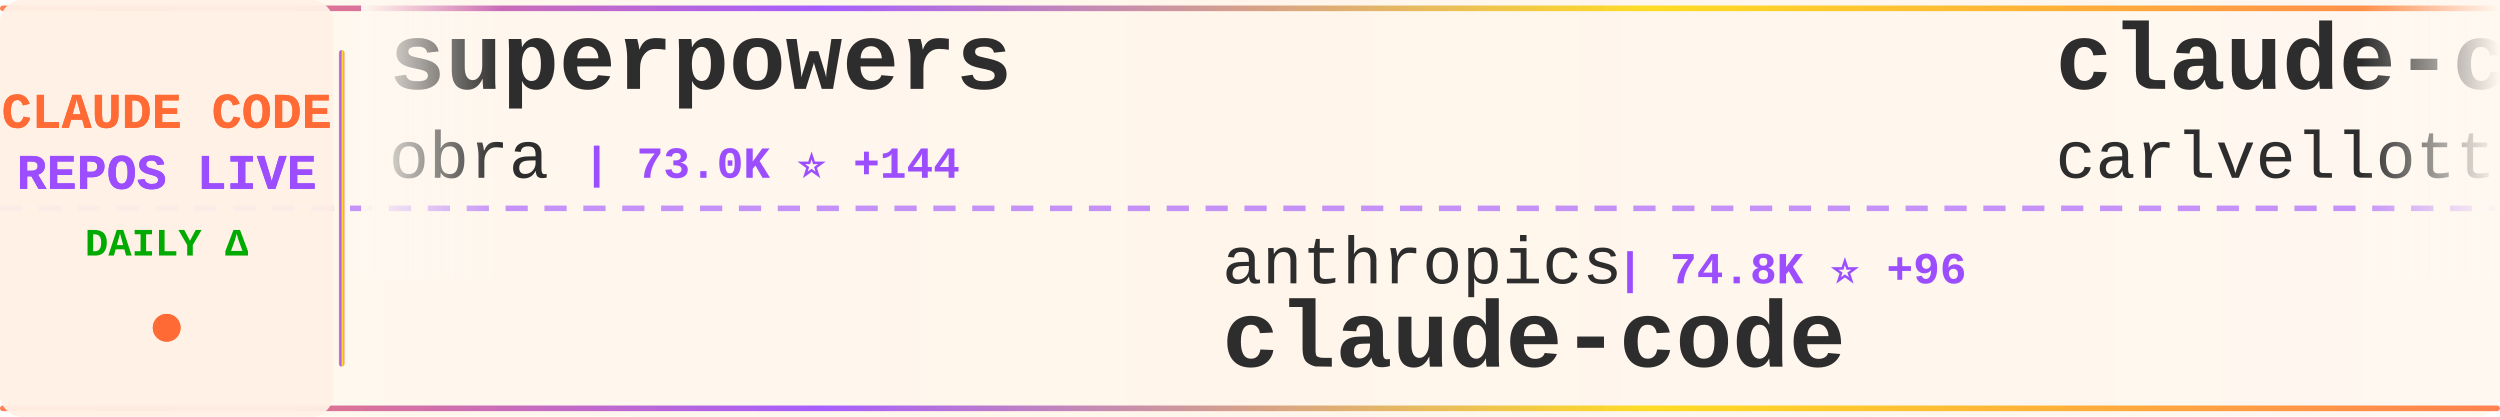
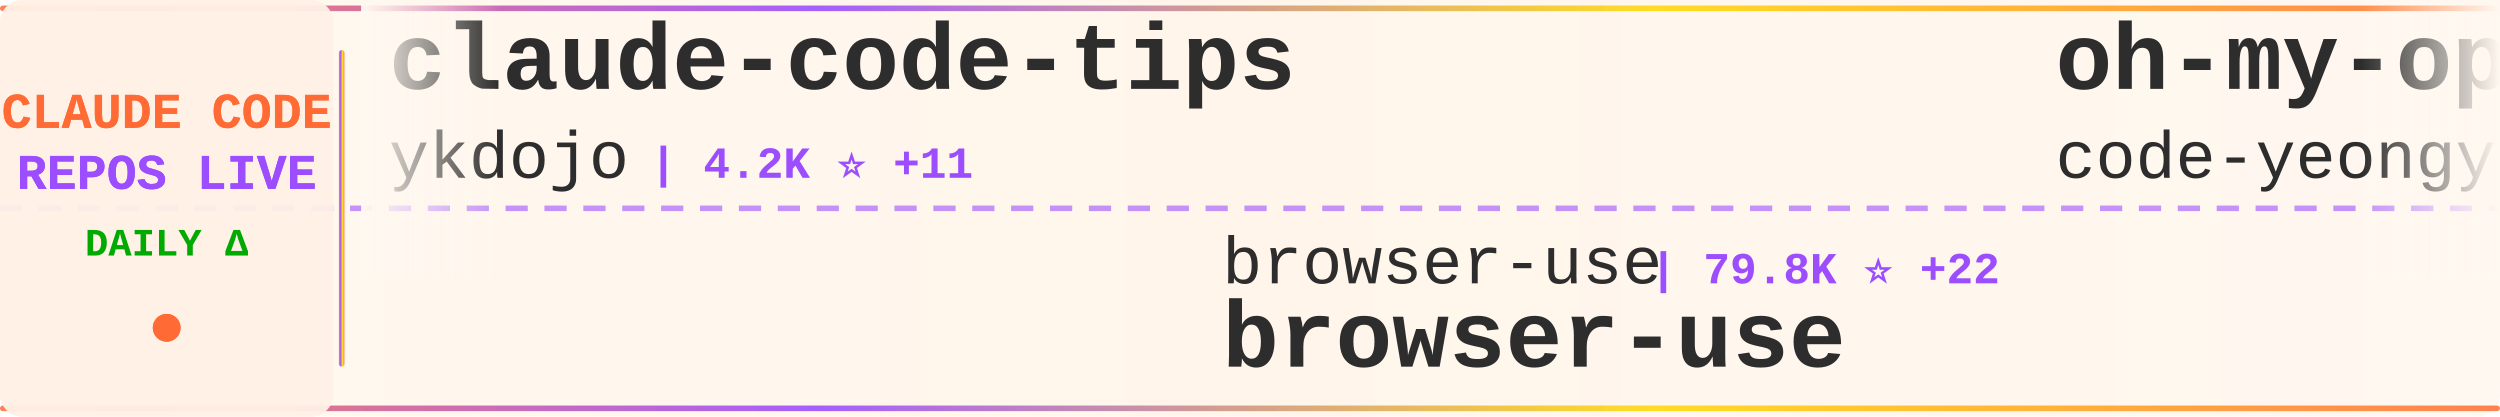
<svg xmlns="http://www.w3.org/2000/svg" width="900" height="150">
  <defs>
    <linearGradient id="tickerBg" x1="0%" y1="0%" x2="100%" y2="0%">
      <stop offset="0%" style="stop-color:#fff8f0;stop-opacity:0.98" />
      <stop offset="50%" style="stop-color:#fff5eb;stop-opacity:1" />
      <stop offset="100%" style="stop-color:#fff8f0;stop-opacity:0.98" />
    </linearGradient>
    <linearGradient id="borderGrad" x1="0%" y1="0%" x2="100%" y2="0%">
      <stop offset="0%" style="stop-color:#FF6B35;stop-opacity:0.85">
        <animate attributeName="stop-opacity" values="0.85;1;0.85" dur="2s" repeatCount="indefinite" />
      </stop>
      <stop offset="33%" style="stop-color:#9C4EFF;stop-opacity:0.9">
        <animate attributeName="stop-opacity" values="0.9;1;0.9" dur="2.2s" repeatCount="indefinite" />
      </stop>
      <stop offset="66%" style="stop-color:#FFD700;stop-opacity:0.85">
        <animate attributeName="stop-opacity" values="0.85;1;0.85" dur="1.8s" repeatCount="indefinite" />
      </stop>
      <stop offset="100%" style="stop-color:#FF6B35;stop-opacity:0.85">
        <animate attributeName="stop-opacity" values="0.85;1;0.85" dur="2s" repeatCount="indefinite" />
      </stop>
    </linearGradient>
    <filter id="textGlow">
      <feGaussianBlur stdDeviation="0.15" result="coloredBlur" />
      <feMerge>
        <feMergeNode in="coloredBlur" />
        <feMergeNode in="SourceGraphic" />
      </feMerge>
    </filter>
    <filter id="metricGlow">
      <feGaussianBlur stdDeviation="0.2" result="coloredBlur" />
      <feMerge>
        <feMergeNode in="coloredBlur" />
        <feMergeNode in="SourceGraphic" />
      </feMerge>
    </filter>
    <linearGradient id="leftFade" x1="0%" y1="0%" x2="100%" y2="0%">
      <stop offset="0%" style="stop-color:#fff8f0;stop-opacity:1" />
      <stop offset="100%" style="stop-color:#fff8f0;stop-opacity:0" />
    </linearGradient>
    <linearGradient id="rightFade" x1="0%" y1="0%" x2="100%" y2="0%">
      <stop offset="0%" style="stop-color:#fff8f0;stop-opacity:0" />
      <stop offset="100%" style="stop-color:#fff8f0;stop-opacity:1" />
    </linearGradient>
  </defs>
  <rect width="900" height="150" fill="url(#tickerBg)" rx="8" />
  <rect x="0" y="2" width="900" height="2" fill="url(#borderGrad)" rx="1" />
  <rect x="0" y="146" width="900" height="2" fill="url(#borderGrad)" rx="1" />
  <line x1="0" y1="75" x2="900" y2="75" stroke="#9C4EFF" stroke-width="2" stroke-dasharray="8 6" opacity="0.6" />
  <rect x="0" y="0" width="120" height="150" fill="#fff0e6" opacity="0.95" rx="8" />
  <text x="60" y="46" font-family="'Courier New', monospace" font-size="18" font-weight="bold" fill="#FF6B35" text-anchor="middle" filter="url(#textGlow)">
    CLAUDE CODE
  </text>
  <text x="60" y="68" font-family="'Courier New', monospace" font-size="18" font-weight="bold" fill="#9C4EFF" text-anchor="middle" filter="url(#textGlow)">
    REPOS LIVE
  </text>
  <text x="60" y="92" font-family="'Courier New', monospace" font-size="14" font-weight="bold" fill="#00aa00" text-anchor="middle">
    DAILY Δ
  </text>
  <circle cx="60" cy="118" r="5" fill="#FF6B35" filter="url(#metricGlow)">
    <animate attributeName="r" values="4;6;4" dur="1.5s" repeatCount="indefinite" />
    <animate attributeName="opacity" values="0.6;1;0.6" dur="1.5s" repeatCount="indefinite" />
  </circle>
  <rect x="122" y="18" width="2" height="114" fill="url(#borderGrad)" rx="1" />
  <clipPath id="tickerClip">
    <rect x="130" y="0" width="770" height="150" />
  </clipPath>
  <g clip-path="url(#tickerClip)">
    <g id="tickerItems">
      <animateTransform attributeName="transform" attributeType="XML" type="translate" from="0 0" to="-3000 0" dur="54s" repeatCount="indefinite" />
      <g transform="translate(0, 0)">
-         <text x="140" y="32" font-family="'Courier New', monospace" font-size="34" font-weight="bold" fill="#2d2d2d">superpowers</text>
-         <text x="140" y="64" font-family="'Courier New', monospace" font-size="24" font-weight="normal" fill="#2d2d2d" opacity="1.0">obra</text>
-         <text x="210" y="64" font-family="'Courier New', monospace" font-size="16" font-weight="bold" fill="#9C4EFF"> | 73.0K ⭐ +144</text>
+         <text x="140" y="32" font-family="'Courier New', monospace" font-size="34" font-weight="bold" fill="#2d2d2d">claude-code-tips</text>
+         <text x="140" y="64" font-family="'Courier New', monospace" font-size="24" font-weight="normal" fill="#2d2d2d" opacity="1.0">ykdojo</text>
+         <text x="234" y="64" font-family="'Courier New', monospace" font-size="16" font-weight="bold" fill="#9C4EFF"> | 4.2K ⭐ +11</text>
      </g>
      <g transform="translate(300, 0)">
-         <text x="140" y="102" font-family="'Courier New', monospace" font-size="24" font-weight="normal" fill="#2d2d2d" opacity="1.0">anthropics</text>
-         <text x="282" y="102" font-family="'Courier New', monospace" font-size="16" font-weight="bold" fill="#9C4EFF"> | 74.8K ⭐ +96</text>
-         <text x="140" y="132" font-family="'Courier New', monospace" font-size="34" font-weight="bold" fill="#2d2d2d">claude-code</text>
+         <text x="140" y="102" font-family="'Courier New', monospace" font-size="24" font-weight="normal" fill="#2d2d2d" opacity="1.0">browser-use</text>
+         <text x="294" y="102" font-family="'Courier New', monospace" font-size="16" font-weight="bold" fill="#9C4EFF"> | 79.8K ⭐ +22</text>
+         <text x="140" y="132" font-family="'Courier New', monospace" font-size="34" font-weight="bold" fill="#2d2d2d">browser-use</text>
      </g>
      <g transform="translate(600, 0)">
-         <text x="140" y="32" font-family="'Courier New', monospace" font-size="34" font-weight="bold" fill="#2d2d2d">claude-code-pm-course</text>
-         <text x="140" y="64" font-family="'Courier New', monospace" font-size="24" font-weight="normal" fill="#2d2d2d" opacity="1.0">carlvellotti</text>
-         <text x="306" y="64" font-family="'Courier New', monospace" font-size="16" font-weight="bold" fill="#9C4EFF"> | 1.6K ⭐</text>
+         <text x="140" y="32" font-family="'Courier New', monospace" font-size="34" font-weight="bold" fill="#2d2d2d">oh-my-openagent</text>
+         <text x="140" y="64" font-family="'Courier New', monospace" font-size="24" font-weight="normal" fill="#2d2d2d" opacity="1.0">code-yeongyu</text>
+         <text x="306" y="64" font-family="'Courier New', monospace" font-size="16" font-weight="bold" fill="#9C4EFF"> | 37.8K ⭐ +76</text>
      </g>
      <g transform="translate(900, 0)">
-         <text x="140" y="102" font-family="'Courier New', monospace" font-size="24" font-weight="normal" fill="#2d2d2d" opacity="1.0">pedrohcgs</text>
-         <text x="270" y="102" font-family="'Courier New', monospace" font-size="16" font-weight="bold" fill="#9C4EFF"> | 557 ⭐ +2</text>
-         <text x="140" y="132" font-family="'Courier New', monospace" font-size="34" font-weight="bold" fill="#2d2d2d">claude-code-my-workflow</text>
+         <text x="140" y="102" font-family="'Courier New', monospace" font-size="24" font-weight="normal" fill="#2d2d2d" opacity="1.0">manzaltu</text>
+         <text x="258" y="102" font-family="'Courier New', monospace" font-size="16" font-weight="bold" fill="#9C4EFF"> | 1.4K ⭐ +1</text>
+         <text x="140" y="132" font-family="'Courier New', monospace" font-size="34" font-weight="bold" fill="#2d2d2d">claude-code-ide.el</text>
      </g>
      <g transform="translate(1200, 0)">
-         <text x="140" y="32" font-family="'Courier New', monospace" font-size="34" font-weight="bold" fill="#2d2d2d">claude-code-plugins-plus...</text>
-         <text x="140" y="64" font-family="'Courier New', monospace" font-size="24" font-weight="normal" fill="#2d2d2d" opacity="1.0">jeremylongshore</text>
-         <text x="342" y="64" font-family="'Courier New', monospace" font-size="16" font-weight="bold" fill="#9C4EFF"> | 1.5K ⭐ +2</text>
+         <text x="140" y="32" font-family="'Courier New', monospace" font-size="34" font-weight="bold" fill="#2d2d2d">claude-code-security-rev...</text>
+         <text x="140" y="64" font-family="'Courier New', monospace" font-size="24" font-weight="normal" fill="#2d2d2d" opacity="1.0">anthropics</text>
+         <text x="282" y="64" font-family="'Courier New', monospace" font-size="16" font-weight="bold" fill="#9C4EFF"> | 3.6K ⭐ +3</text>
      </g>
      <g transform="translate(1500, 0)">
-         <text x="140" y="102" font-family="'Courier New', monospace" font-size="24" font-weight="normal" fill="#2d2d2d" opacity="1.0">anthropics</text>
-         <text x="282" y="102" font-family="'Courier New', monospace" font-size="16" font-weight="bold" fill="#9C4EFF"> | 86.3K ⭐ +193</text>
-         <text x="140" y="132" font-family="'Courier New', monospace" font-size="34" font-weight="bold" fill="#2d2d2d">skills</text>
+         <text x="140" y="102" font-family="'Courier New', monospace" font-size="24" font-weight="normal" fill="#2d2d2d" opacity="1.0">feiskyer</text>
+         <text x="258" y="102" font-family="'Courier New', monospace" font-size="16" font-weight="bold" fill="#9C4EFF"> | 1.3K ⭐ +1</text>
+         <text x="140" y="132" font-family="'Courier New', monospace" font-size="34" font-weight="bold" fill="#2d2d2d">claude-code-settings</text>
      </g>
      <g transform="translate(1800, 0)">
-         <text x="140" y="32" font-family="'Courier New', monospace" font-size="34" font-weight="bold" fill="#2d2d2d">context7</text>
-         <text x="140" y="64" font-family="'Courier New', monospace" font-size="24" font-weight="normal" fill="#2d2d2d" opacity="1.0">upstash</text>
-         <text x="246" y="64" font-family="'Courier New', monospace" font-size="16" font-weight="bold" fill="#9C4EFF"> | 48.0K ⭐ +22</text>
+         <text x="140" y="32" font-family="'Courier New', monospace" font-size="34" font-weight="bold" fill="#2d2d2d">claude-code-spec-workflo...</text>
+         <text x="140" y="64" font-family="'Courier New', monospace" font-size="24" font-weight="normal" fill="#2d2d2d" opacity="1.0">Pimzino</text>
+         <text x="246" y="64" font-family="'Courier New', monospace" font-size="16" font-weight="bold" fill="#9C4EFF"> | 3.5K ⭐ +2</text>
      </g>
      <g transform="translate(2100, 0)">
-         <text x="140" y="102" font-family="'Courier New', monospace" font-size="24" font-weight="normal" fill="#2d2d2d" opacity="1.0">affaan-m</text>
-         <text x="258" y="102" font-family="'Courier New', monospace" font-size="16" font-weight="bold" fill="#9C4EFF"> | 63.7K ⭐ +425</text>
-         <text x="140" y="132" font-family="'Courier New', monospace" font-size="34" font-weight="bold" fill="#2d2d2d">everything-claude-code</text>
+         <text x="140" y="102" font-family="'Courier New', monospace" font-size="24" font-weight="normal" fill="#2d2d2d" opacity="1.0">ChrisWiles</text>
+         <text x="282" y="102" font-family="'Courier New', monospace" font-size="16" font-weight="bold" fill="#9C4EFF"> | 5.5K ⭐</text>
+         <text x="140" y="132" font-family="'Courier New', monospace" font-size="34" font-weight="bold" fill="#2d2d2d">claude-code-showcase</text>
      </g>
      <g transform="translate(2400, 0)">
-         <text x="140" y="32" font-family="'Courier New', monospace" font-size="34" font-weight="bold" fill="#2d2d2d">edmunds-claude-code</text>
-         <text x="140" y="64" font-family="'Courier New', monospace" font-size="24" font-weight="normal" fill="#2d2d2d" opacity="1.0">edmund-io</text>
-         <text x="270" y="64" font-family="'Courier New', monospace" font-size="16" font-weight="bold" fill="#9C4EFF"> | 1.3K ⭐</text>
+         <text x="140" y="32" font-family="'Courier New', monospace" font-size="34" font-weight="bold" fill="#2d2d2d">ralph</text>
+         <text x="140" y="64" font-family="'Courier New', monospace" font-size="24" font-weight="normal" fill="#2d2d2d" opacity="1.0">snarktank</text>
+         <text x="270" y="64" font-family="'Courier New', monospace" font-size="16" font-weight="bold" fill="#9C4EFF"> | 12.3K ⭐ +20</text>
      </g>
      <g transform="translate(2700, 0)">
-         <text x="140" y="102" font-family="'Courier New', monospace" font-size="24" font-weight="normal" fill="#2d2d2d" opacity="1.0">danielmiessler</text>
-         <text x="330" y="102" font-family="'Courier New', monospace" font-size="16" font-weight="bold" fill="#9C4EFF"> | 9.6K ⭐</text>
-         <text x="140" y="132" font-family="'Courier New', monospace" font-size="34" font-weight="bold" fill="#2d2d2d">Personal_AI_Infrastructu...</text>
+         <text x="140" y="102" font-family="'Courier New', monospace" font-size="24" font-weight="normal" fill="#2d2d2d" opacity="1.0">simonw</text>
+         <text x="234" y="102" font-family="'Courier New', monospace" font-size="16" font-weight="bold" fill="#9C4EFF"> | 1.1K ⭐ +1</text>
+         <text x="140" y="132" font-family="'Courier New', monospace" font-size="34" font-weight="bold" fill="#2d2d2d">claude-code-transcripts</text>
      </g>
      <g transform="translate(3000, 0)">
-         <text x="140" y="32" font-family="'Courier New', monospace" font-size="34" font-weight="bold" fill="#2d2d2d">superpowers</text>
-         <text x="140" y="64" font-family="'Courier New', monospace" font-size="24" font-weight="normal" fill="#2d2d2d" opacity="1.0">obra</text>
-         <text x="210" y="64" font-family="'Courier New', monospace" font-size="16" font-weight="bold" fill="#9C4EFF"> | 73.0K ⭐ +144</text>
+         <text x="140" y="32" font-family="'Courier New', monospace" font-size="34" font-weight="bold" fill="#2d2d2d">claude-code-tips</text>
+         <text x="140" y="64" font-family="'Courier New', monospace" font-size="24" font-weight="normal" fill="#2d2d2d" opacity="1.0">ykdojo</text>
+         <text x="234" y="64" font-family="'Courier New', monospace" font-size="16" font-weight="bold" fill="#9C4EFF"> | 4.2K ⭐ +11</text>
      </g>
      <g transform="translate(3300, 0)">
-         <text x="140" y="102" font-family="'Courier New', monospace" font-size="24" font-weight="normal" fill="#2d2d2d" opacity="1.0">anthropics</text>
-         <text x="282" y="102" font-family="'Courier New', monospace" font-size="16" font-weight="bold" fill="#9C4EFF"> | 74.8K ⭐ +96</text>
-         <text x="140" y="132" font-family="'Courier New', monospace" font-size="34" font-weight="bold" fill="#2d2d2d">claude-code</text>
+         <text x="140" y="102" font-family="'Courier New', monospace" font-size="24" font-weight="normal" fill="#2d2d2d" opacity="1.0">browser-use</text>
+         <text x="294" y="102" font-family="'Courier New', monospace" font-size="16" font-weight="bold" fill="#9C4EFF"> | 79.8K ⭐ +22</text>
+         <text x="140" y="132" font-family="'Courier New', monospace" font-size="34" font-weight="bold" fill="#2d2d2d">browser-use</text>
      </g>
      <g transform="translate(3600, 0)">
-         <text x="140" y="32" font-family="'Courier New', monospace" font-size="34" font-weight="bold" fill="#2d2d2d">claude-code-pm-course</text>
-         <text x="140" y="64" font-family="'Courier New', monospace" font-size="24" font-weight="normal" fill="#2d2d2d" opacity="1.0">carlvellotti</text>
-         <text x="306" y="64" font-family="'Courier New', monospace" font-size="16" font-weight="bold" fill="#9C4EFF"> | 1.6K ⭐</text>
+         <text x="140" y="32" font-family="'Courier New', monospace" font-size="34" font-weight="bold" fill="#2d2d2d">oh-my-openagent</text>
+         <text x="140" y="64" font-family="'Courier New', monospace" font-size="24" font-weight="normal" fill="#2d2d2d" opacity="1.0">code-yeongyu</text>
+         <text x="306" y="64" font-family="'Courier New', monospace" font-size="16" font-weight="bold" fill="#9C4EFF"> | 37.8K ⭐ +76</text>
      </g>
      <g transform="translate(3900, 0)">
-         <text x="140" y="102" font-family="'Courier New', monospace" font-size="24" font-weight="normal" fill="#2d2d2d" opacity="1.0">pedrohcgs</text>
-         <text x="270" y="102" font-family="'Courier New', monospace" font-size="16" font-weight="bold" fill="#9C4EFF"> | 557 ⭐ +2</text>
-         <text x="140" y="132" font-family="'Courier New', monospace" font-size="34" font-weight="bold" fill="#2d2d2d">claude-code-my-workflow</text>
+         <text x="140" y="102" font-family="'Courier New', monospace" font-size="24" font-weight="normal" fill="#2d2d2d" opacity="1.0">manzaltu</text>
+         <text x="258" y="102" font-family="'Courier New', monospace" font-size="16" font-weight="bold" fill="#9C4EFF"> | 1.4K ⭐ +1</text>
+         <text x="140" y="132" font-family="'Courier New', monospace" font-size="34" font-weight="bold" fill="#2d2d2d">claude-code-ide.el</text>
      </g>
    </g>
  </g>
  <rect x="130" y="0" width="50" height="100" fill="url(#leftFade)" />
  <rect x="850" y="0" width="50" height="100" fill="url(#rightFade)" />
</svg>
